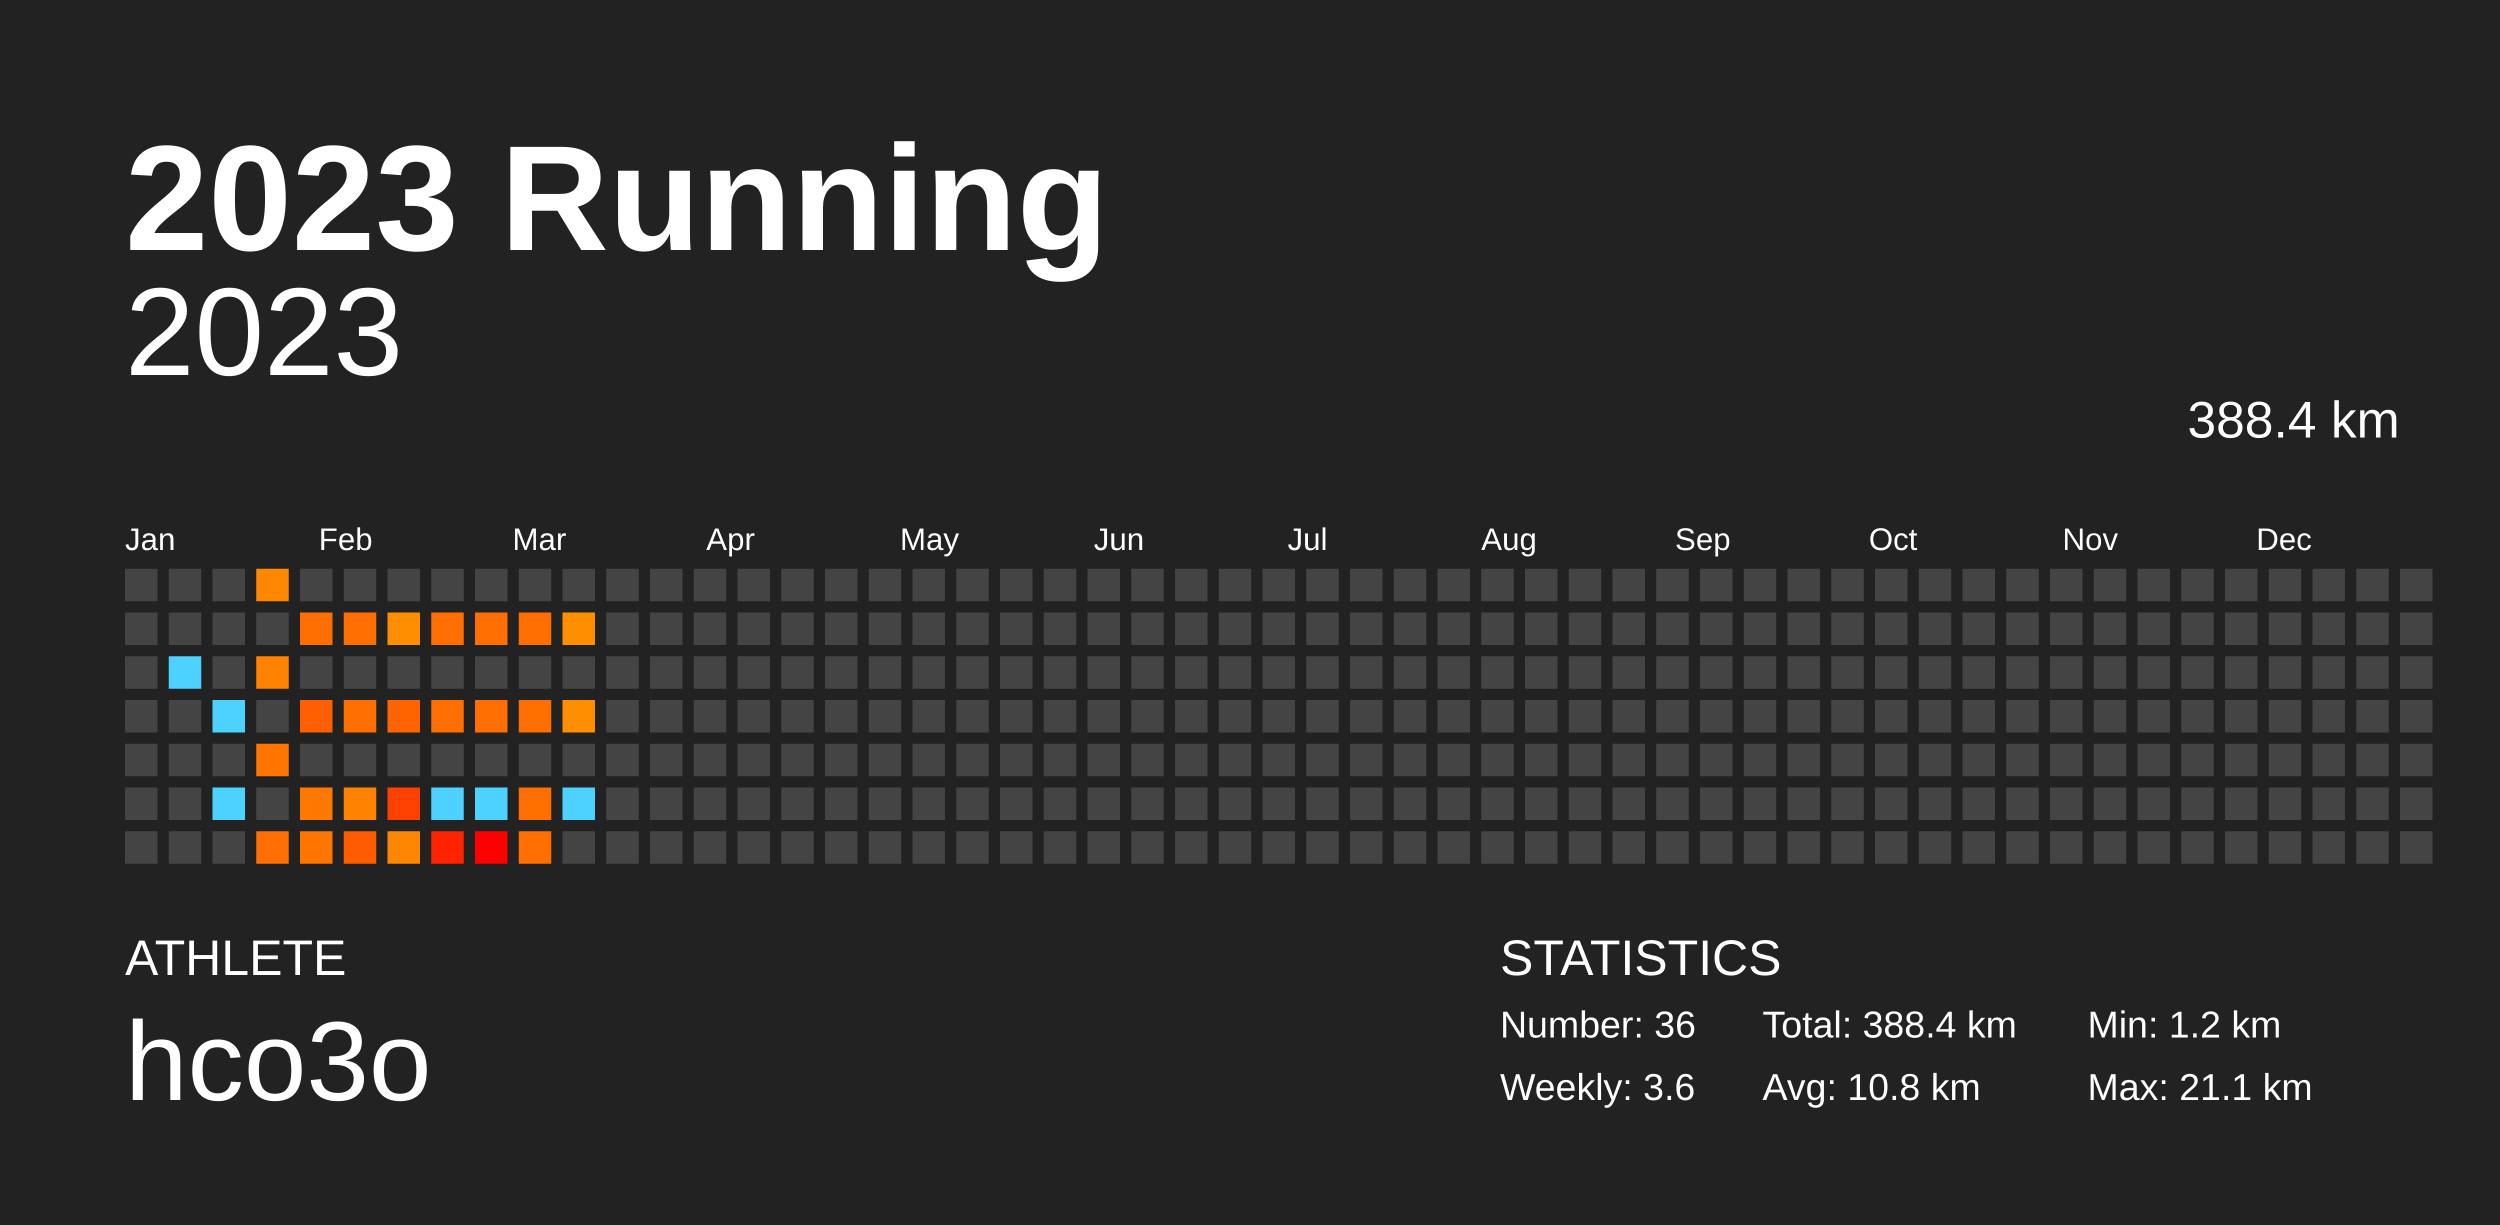
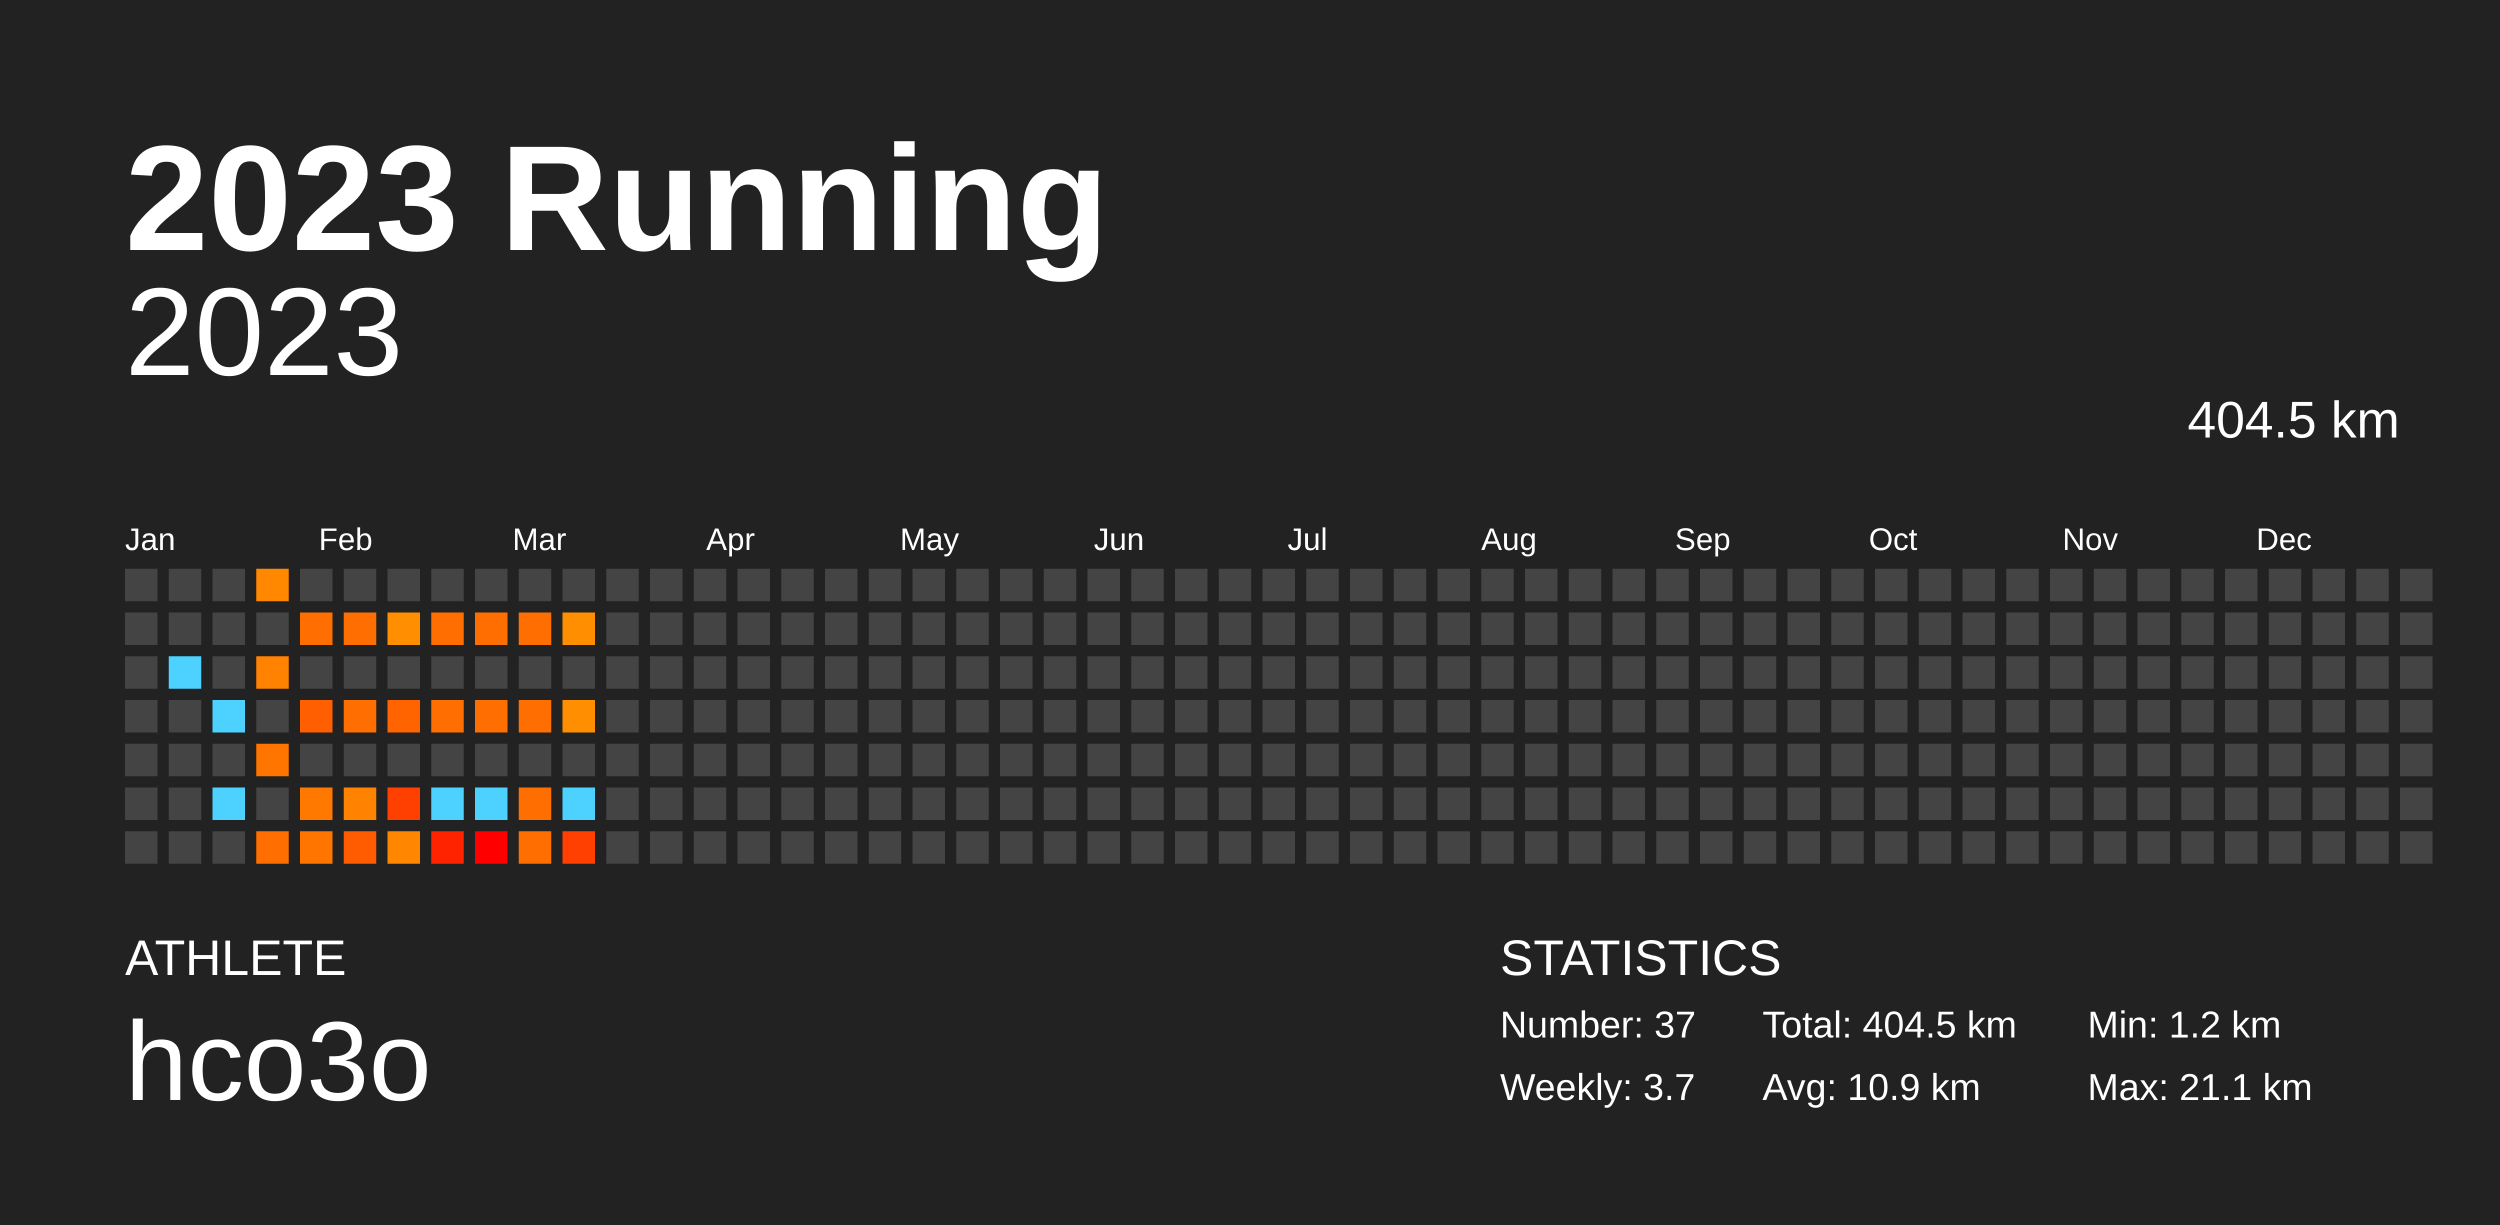
<svg xmlns="http://www.w3.org/2000/svg" baseProfile="full" height="98mm" version="1.1" viewBox="0,0,200,98" width="200mm">
  <defs />
  <rect fill="#222222" height="98" width="200" x="0" y="0" />
  <text fill="#FFFFFF" style="font-size:12px; font-family:Arial; font-weight:bold;" x="10" y="20">2023 Running</text>
  <text fill="#FFFFFF" style="font-size:4px; font-family:Arial" x="10" y="78">ATHLETE</text>
  <text fill="#FFFFFF" style="font-size:9px; font-family:Arial" x="10" y="88">hco3o</text>
  <text fill="#FFFFFF" style="font-size:4px; font-family:Arial" x="120" y="78">STATISTICS</text>
-   <text fill="#FFFFFF" style="font-size:3px; font-family:Arial" x="120" y="83">Number: 36</text>
-   <text fill="#FFFFFF" style="font-size:3px; font-family:Arial" x="120" y="88">Weekly: 3.6</text>
-   <text fill="#FFFFFF" style="font-size:3px; font-family:Arial" x="141" y="83">Total: 388.4 km</text>
-   <text fill="#FFFFFF" style="font-size:3px; font-family:Arial" x="141" y="88">Avg: 10.8 km</text>
+   <text fill="#FFFFFF" style="font-size:3px; font-family:Arial" x="120" y="83">Number: 37</text>
+   <text fill="#FFFFFF" style="font-size:3px; font-family:Arial" x="120" y="88">Weekly: 3.7</text>
+   <text fill="#FFFFFF" style="font-size:3px; font-family:Arial" x="141" y="83">Total: 404.5 km</text>
+   <text fill="#FFFFFF" style="font-size:3px; font-family:Arial" x="141" y="88">Avg: 10.9 km</text>
  <text fill="#FFFFFF" style="font-size:3px; font-family:Arial" x="167" y="83">Min: 1.2 km</text>
  <text fill="#FFFFFF" style="font-size:3px; font-family:Arial" x="167" y="88">Max: 21.1 km</text>
  <text alignment-baseline="hanging" fill="#FFFFFF" style="font-size:10.0px; font-family:Arial;" x="10" y="30">2023</text>
-   <text alignment-baseline="hanging" fill="#FFFFFF" style="font-size:4.125px; font-family:Arial;" x="175" y="35">388.4 km</text>
+   <text alignment-baseline="hanging" fill="#FFFFFF" style="font-size:4.125px; font-family:Arial;" x="175" y="35">404.5 km</text>
  <text fill="#FFFFFF" style="font-size:2.5px; font-family:Arial" x="10.0" y="44">Jan</text>
  <text fill="#FFFFFF" style="font-size:2.5px; font-family:Arial" x="25.5" y="44">Feb</text>
  <text fill="#FFFFFF" style="font-size:2.5px; font-family:Arial" x="41.0" y="44">Mar</text>
  <text fill="#FFFFFF" style="font-size:2.5px; font-family:Arial" x="56.5" y="44">Apr</text>
  <text fill="#FFFFFF" style="font-size:2.5px; font-family:Arial" x="72.0" y="44">May</text>
  <text fill="#FFFFFF" style="font-size:2.5px; font-family:Arial" x="87.5" y="44">Jun</text>
  <text fill="#FFFFFF" style="font-size:2.5px; font-family:Arial" x="103.0" y="44">Jul</text>
  <text fill="#FFFFFF" style="font-size:2.5px; font-family:Arial" x="118.5" y="44">Aug</text>
  <text fill="#FFFFFF" style="font-size:2.5px; font-family:Arial" x="134.0" y="44">Sep</text>
  <text fill="#FFFFFF" style="font-size:2.5px; font-family:Arial" x="149.5" y="44">Oct</text>
  <text fill="#FFFFFF" style="font-size:2.5px; font-family:Arial" x="165.0" y="44">Nov</text>
  <text fill="#FFFFFF" style="font-size:2.5px; font-family:Arial" x="180.5" y="44">Dec</text>
  <rect fill="#444444" height="2.6" width="2.6" x="10.0" y="45.5" />
  <rect fill="#444444" height="2.6" width="2.6" x="10.0" y="49.0" />
  <rect fill="#444444" height="2.6" width="2.6" x="10.0" y="52.5" />
  <rect fill="#444444" height="2.6" width="2.6" x="10.0" y="56.0" />
  <rect fill="#444444" height="2.6" width="2.6" x="10.0" y="59.5" />
  <rect fill="#444444" height="2.6" width="2.6" x="10.0" y="63.0" />
  <rect fill="#444444" height="2.6" width="2.6" x="10.0" y="66.5" />
  <rect fill="#444444" height="2.6" width="2.6" x="13.5" y="45.5" />
  <rect fill="#444444" height="2.6" width="2.6" x="13.5" y="49.0" />
  <rect fill="#4dd2ff" height="2.6" width="2.6" x="13.5" y="52.5" />
  <rect fill="#444444" height="2.6" width="2.6" x="13.5" y="56.0" />
  <rect fill="#444444" height="2.6" width="2.6" x="13.5" y="59.5" />
  <rect fill="#444444" height="2.6" width="2.6" x="13.5" y="63.0" />
  <rect fill="#444444" height="2.6" width="2.6" x="13.5" y="66.5" />
  <rect fill="#444444" height="2.6" width="2.6" x="17.0" y="45.5" />
  <rect fill="#444444" height="2.6" width="2.6" x="17.0" y="49.0" />
  <rect fill="#444444" height="2.6" width="2.6" x="17.0" y="52.5" />
  <rect fill="#4dd2ff" height="2.6" width="2.6" x="17.0" y="56.0" />
  <rect fill="#444444" height="2.6" width="2.6" x="17.0" y="59.5" />
  <rect fill="#4dd2ff" height="2.6" width="2.6" x="17.0" y="63.0" />
  <rect fill="#444444" height="2.6" width="2.6" x="17.0" y="66.5" />
  <rect fill="#ff8800" height="2.6" width="2.6" x="20.5" y="45.5" />
  <rect fill="#444444" height="2.6" width="2.6" x="20.5" y="49.0" />
  <rect fill="#ff8200" height="2.6" width="2.6" x="20.5" y="52.5" />
  <rect fill="#444444" height="2.6" width="2.6" x="20.5" y="56.0" />
  <rect fill="#ff7500" height="2.6" width="2.6" x="20.5" y="59.5" />
  <rect fill="#444444" height="2.6" width="2.6" x="20.5" y="63.0" />
  <rect fill="#ff6e00" height="2.6" width="2.6" x="20.5" y="66.5" />
  <rect fill="#444444" height="2.6" width="2.6" x="24.0" y="45.5" />
  <rect fill="#ff6e00" height="2.6" width="2.6" x="24.0" y="49.0" />
  <rect fill="#444444" height="2.6" width="2.6" x="24.0" y="52.5" />
  <rect fill="#ff5f00" height="2.6" width="2.6" x="24.0" y="56.0" />
  <rect fill="#444444" height="2.6" width="2.6" x="24.0" y="59.5" />
  <rect fill="#ff7800" height="2.6" width="2.6" x="24.0" y="63.0" />
  <rect fill="#ff7500" height="2.6" width="2.6" x="24.0" y="66.5" />
  <rect fill="#444444" height="2.6" width="2.6" x="27.5" y="45.5" />
  <rect fill="#ff6e00" height="2.6" width="2.6" x="27.5" y="49.0" />
  <rect fill="#444444" height="2.6" width="2.6" x="27.5" y="52.5" />
  <rect fill="#ff6e00" height="2.6" width="2.6" x="27.5" y="56.0" />
  <rect fill="#444444" height="2.6" width="2.6" x="27.5" y="59.5" />
  <rect fill="#ff8200" height="2.6" width="2.6" x="27.5" y="63.0" />
  <rect fill="#ff5b00" height="2.6" width="2.6" x="27.5" y="66.5" />
  <rect fill="#444444" height="2.6" width="2.6" x="31.0" y="45.5" />
  <rect fill="#ff8e00" height="2.6" width="2.6" x="31.0" y="49.0" />
  <rect fill="#444444" height="2.6" width="2.6" x="31.0" y="52.5" />
  <rect fill="#ff6400" height="2.6" width="2.6" x="31.0" y="56.0" />
  <rect fill="#444444" height="2.6" width="2.6" x="31.0" y="59.5" />
  <rect fill="#ff4000" height="2.6" width="2.6" x="31.0" y="63.0" />
  <rect fill="#ff8600" height="2.6" width="2.6" x="31.0" y="66.5" />
  <rect fill="#444444" height="2.6" width="2.6" x="34.5" y="45.5" />
  <rect fill="#ff6e00" height="2.6" width="2.6" x="34.5" y="49.0" />
  <rect fill="#444444" height="2.6" width="2.6" x="34.5" y="52.5" />
  <rect fill="#ff6e00" height="2.6" width="2.6" x="34.5" y="56.0" />
  <rect fill="#444444" height="2.6" width="2.6" x="34.5" y="59.5" />
  <rect fill="#4dd2ff" height="2.6" width="2.6" x="34.5" y="63.0" />
  <rect fill="#ff2300" height="2.6" width="2.6" x="34.5" y="66.5" />
  <rect fill="#444444" height="2.6" width="2.6" x="38.0" y="45.5" />
  <rect fill="#ff6e00" height="2.6" width="2.6" x="38.0" y="49.0" />
  <rect fill="#444444" height="2.6" width="2.6" x="38.0" y="52.5" />
  <rect fill="#ff6e00" height="2.6" width="2.6" x="38.0" y="56.0" />
  <rect fill="#444444" height="2.6" width="2.6" x="38.0" y="59.5" />
  <rect fill="#4dd2ff" height="2.6" width="2.6" x="38.0" y="63.0" />
  <rect fill="red" height="2.6" width="2.6" x="38.0" y="66.5" />
  <rect fill="#444444" height="2.6" width="2.6" x="41.5" y="45.5" />
  <rect fill="#ff6e00" height="2.6" width="2.6" x="41.5" y="49.0" />
  <rect fill="#444444" height="2.6" width="2.6" x="41.5" y="52.5" />
  <rect fill="#ff6e00" height="2.6" width="2.6" x="41.5" y="56.0" />
  <rect fill="#444444" height="2.6" width="2.6" x="41.5" y="59.5" />
  <rect fill="#ff6e00" height="2.6" width="2.6" x="41.5" y="63.0" />
  <rect fill="#ff6e00" height="2.6" width="2.6" x="41.5" y="66.5" />
  <rect fill="#444444" height="2.6" width="2.6" x="45.0" y="45.5" />
  <rect fill="#ff8f00" height="2.6" width="2.6" x="45.0" y="49.0" />
  <rect fill="#444444" height="2.6" width="2.6" x="45.0" y="52.5" />
  <rect fill="#ff8f00" height="2.6" width="2.6" x="45.0" y="56.0" />
  <rect fill="#444444" height="2.6" width="2.6" x="45.0" y="59.5" />
  <rect fill="#4dd2ff" height="2.6" width="2.6" x="45.0" y="63.0" />
-   <rect fill="#444444" height="2.6" width="2.6" x="45.0" y="66.5" />
+   <rect fill="#ff4000" height="2.6" width="2.6" x="45.0" y="66.5" />
  <rect fill="#444444" height="2.6" width="2.6" x="48.5" y="45.5" />
  <rect fill="#444444" height="2.6" width="2.6" x="48.5" y="49.0" />
  <rect fill="#444444" height="2.6" width="2.6" x="48.5" y="52.5" />
  <rect fill="#444444" height="2.6" width="2.6" x="48.5" y="56.0" />
  <rect fill="#444444" height="2.6" width="2.6" x="48.5" y="59.5" />
  <rect fill="#444444" height="2.6" width="2.6" x="48.5" y="63.0" />
  <rect fill="#444444" height="2.6" width="2.6" x="48.5" y="66.5" />
  <rect fill="#444444" height="2.6" width="2.6" x="52.0" y="45.5" />
  <rect fill="#444444" height="2.6" width="2.6" x="52.0" y="49.0" />
  <rect fill="#444444" height="2.6" width="2.6" x="52.0" y="52.5" />
  <rect fill="#444444" height="2.6" width="2.6" x="52.0" y="56.0" />
  <rect fill="#444444" height="2.6" width="2.6" x="52.0" y="59.5" />
  <rect fill="#444444" height="2.6" width="2.6" x="52.0" y="63.0" />
  <rect fill="#444444" height="2.6" width="2.6" x="52.0" y="66.5" />
  <rect fill="#444444" height="2.6" width="2.6" x="55.5" y="45.5" />
  <rect fill="#444444" height="2.6" width="2.6" x="55.5" y="49.0" />
  <rect fill="#444444" height="2.6" width="2.6" x="55.5" y="52.5" />
  <rect fill="#444444" height="2.6" width="2.6" x="55.5" y="56.0" />
  <rect fill="#444444" height="2.6" width="2.6" x="55.5" y="59.5" />
  <rect fill="#444444" height="2.6" width="2.6" x="55.5" y="63.0" />
  <rect fill="#444444" height="2.6" width="2.6" x="55.5" y="66.5" />
  <rect fill="#444444" height="2.6" width="2.6" x="59.0" y="45.5" />
  <rect fill="#444444" height="2.6" width="2.6" x="59.0" y="49.0" />
  <rect fill="#444444" height="2.6" width="2.6" x="59.0" y="52.5" />
  <rect fill="#444444" height="2.6" width="2.6" x="59.0" y="56.0" />
  <rect fill="#444444" height="2.6" width="2.6" x="59.0" y="59.5" />
  <rect fill="#444444" height="2.6" width="2.6" x="59.0" y="63.0" />
  <rect fill="#444444" height="2.6" width="2.6" x="59.0" y="66.5" />
  <rect fill="#444444" height="2.6" width="2.6" x="62.5" y="45.5" />
  <rect fill="#444444" height="2.6" width="2.6" x="62.5" y="49.0" />
  <rect fill="#444444" height="2.6" width="2.6" x="62.5" y="52.5" />
  <rect fill="#444444" height="2.6" width="2.6" x="62.5" y="56.0" />
  <rect fill="#444444" height="2.6" width="2.6" x="62.5" y="59.5" />
  <rect fill="#444444" height="2.6" width="2.6" x="62.5" y="63.0" />
  <rect fill="#444444" height="2.6" width="2.6" x="62.5" y="66.5" />
  <rect fill="#444444" height="2.6" width="2.6" x="66.0" y="45.5" />
  <rect fill="#444444" height="2.6" width="2.6" x="66.0" y="49.0" />
  <rect fill="#444444" height="2.6" width="2.6" x="66.0" y="52.5" />
  <rect fill="#444444" height="2.6" width="2.6" x="66.0" y="56.0" />
  <rect fill="#444444" height="2.6" width="2.6" x="66.0" y="59.5" />
  <rect fill="#444444" height="2.6" width="2.6" x="66.0" y="63.0" />
  <rect fill="#444444" height="2.6" width="2.6" x="66.0" y="66.5" />
  <rect fill="#444444" height="2.6" width="2.6" x="69.5" y="45.5" />
  <rect fill="#444444" height="2.6" width="2.6" x="69.5" y="49.0" />
  <rect fill="#444444" height="2.6" width="2.6" x="69.5" y="52.5" />
  <rect fill="#444444" height="2.6" width="2.6" x="69.5" y="56.0" />
  <rect fill="#444444" height="2.6" width="2.6" x="69.5" y="59.5" />
  <rect fill="#444444" height="2.6" width="2.6" x="69.5" y="63.0" />
  <rect fill="#444444" height="2.6" width="2.6" x="69.5" y="66.5" />
  <rect fill="#444444" height="2.6" width="2.6" x="73.0" y="45.5" />
  <rect fill="#444444" height="2.6" width="2.6" x="73.0" y="49.0" />
  <rect fill="#444444" height="2.6" width="2.6" x="73.0" y="52.5" />
  <rect fill="#444444" height="2.6" width="2.6" x="73.0" y="56.0" />
  <rect fill="#444444" height="2.6" width="2.6" x="73.0" y="59.5" />
  <rect fill="#444444" height="2.6" width="2.6" x="73.0" y="63.0" />
  <rect fill="#444444" height="2.6" width="2.6" x="73.0" y="66.5" />
  <rect fill="#444444" height="2.6" width="2.6" x="76.5" y="45.5" />
  <rect fill="#444444" height="2.6" width="2.6" x="76.5" y="49.0" />
  <rect fill="#444444" height="2.6" width="2.6" x="76.5" y="52.5" />
  <rect fill="#444444" height="2.6" width="2.6" x="76.5" y="56.0" />
  <rect fill="#444444" height="2.6" width="2.6" x="76.5" y="59.5" />
  <rect fill="#444444" height="2.6" width="2.6" x="76.5" y="63.0" />
  <rect fill="#444444" height="2.6" width="2.6" x="76.5" y="66.5" />
  <rect fill="#444444" height="2.6" width="2.6" x="80.0" y="45.5" />
  <rect fill="#444444" height="2.6" width="2.6" x="80.0" y="49.0" />
  <rect fill="#444444" height="2.6" width="2.6" x="80.0" y="52.5" />
  <rect fill="#444444" height="2.6" width="2.6" x="80.0" y="56.0" />
  <rect fill="#444444" height="2.6" width="2.6" x="80.0" y="59.5" />
  <rect fill="#444444" height="2.6" width="2.6" x="80.0" y="63.0" />
  <rect fill="#444444" height="2.6" width="2.6" x="80.0" y="66.5" />
  <rect fill="#444444" height="2.6" width="2.6" x="83.5" y="45.5" />
  <rect fill="#444444" height="2.6" width="2.6" x="83.5" y="49.0" />
  <rect fill="#444444" height="2.6" width="2.6" x="83.5" y="52.5" />
  <rect fill="#444444" height="2.6" width="2.6" x="83.5" y="56.0" />
  <rect fill="#444444" height="2.6" width="2.6" x="83.5" y="59.5" />
  <rect fill="#444444" height="2.6" width="2.6" x="83.5" y="63.0" />
  <rect fill="#444444" height="2.6" width="2.6" x="83.5" y="66.5" />
  <rect fill="#444444" height="2.6" width="2.6" x="87.0" y="45.5" />
  <rect fill="#444444" height="2.6" width="2.6" x="87.0" y="49.0" />
  <rect fill="#444444" height="2.6" width="2.6" x="87.0" y="52.5" />
  <rect fill="#444444" height="2.6" width="2.6" x="87.0" y="56.0" />
  <rect fill="#444444" height="2.6" width="2.6" x="87.0" y="59.5" />
  <rect fill="#444444" height="2.6" width="2.6" x="87.0" y="63.0" />
  <rect fill="#444444" height="2.6" width="2.6" x="87.0" y="66.5" />
  <rect fill="#444444" height="2.6" width="2.6" x="90.5" y="45.5" />
  <rect fill="#444444" height="2.6" width="2.6" x="90.5" y="49.0" />
  <rect fill="#444444" height="2.6" width="2.6" x="90.5" y="52.5" />
  <rect fill="#444444" height="2.6" width="2.6" x="90.5" y="56.0" />
  <rect fill="#444444" height="2.6" width="2.6" x="90.5" y="59.5" />
  <rect fill="#444444" height="2.6" width="2.6" x="90.5" y="63.0" />
  <rect fill="#444444" height="2.6" width="2.6" x="90.5" y="66.5" />
  <rect fill="#444444" height="2.6" width="2.6" x="94.0" y="45.5" />
  <rect fill="#444444" height="2.6" width="2.6" x="94.0" y="49.0" />
  <rect fill="#444444" height="2.6" width="2.6" x="94.0" y="52.5" />
  <rect fill="#444444" height="2.6" width="2.6" x="94.0" y="56.0" />
  <rect fill="#444444" height="2.6" width="2.6" x="94.0" y="59.5" />
  <rect fill="#444444" height="2.6" width="2.6" x="94.0" y="63.0" />
  <rect fill="#444444" height="2.6" width="2.6" x="94.0" y="66.5" />
  <rect fill="#444444" height="2.6" width="2.6" x="97.5" y="45.5" />
  <rect fill="#444444" height="2.6" width="2.6" x="97.5" y="49.0" />
  <rect fill="#444444" height="2.6" width="2.6" x="97.5" y="52.5" />
  <rect fill="#444444" height="2.6" width="2.6" x="97.5" y="56.0" />
  <rect fill="#444444" height="2.6" width="2.6" x="97.5" y="59.5" />
  <rect fill="#444444" height="2.6" width="2.6" x="97.5" y="63.0" />
  <rect fill="#444444" height="2.6" width="2.6" x="97.5" y="66.5" />
  <rect fill="#444444" height="2.6" width="2.6" x="101.0" y="45.5" />
  <rect fill="#444444" height="2.6" width="2.6" x="101.0" y="49.0" />
  <rect fill="#444444" height="2.6" width="2.6" x="101.0" y="52.5" />
  <rect fill="#444444" height="2.6" width="2.6" x="101.0" y="56.0" />
  <rect fill="#444444" height="2.6" width="2.6" x="101.0" y="59.5" />
  <rect fill="#444444" height="2.6" width="2.6" x="101.0" y="63.0" />
  <rect fill="#444444" height="2.6" width="2.6" x="101.0" y="66.5" />
  <rect fill="#444444" height="2.6" width="2.6" x="104.5" y="45.5" />
  <rect fill="#444444" height="2.6" width="2.6" x="104.5" y="49.0" />
  <rect fill="#444444" height="2.6" width="2.6" x="104.5" y="52.5" />
  <rect fill="#444444" height="2.6" width="2.6" x="104.5" y="56.0" />
  <rect fill="#444444" height="2.6" width="2.6" x="104.5" y="59.5" />
  <rect fill="#444444" height="2.6" width="2.6" x="104.5" y="63.0" />
  <rect fill="#444444" height="2.6" width="2.6" x="104.5" y="66.5" />
  <rect fill="#444444" height="2.6" width="2.6" x="108.0" y="45.5" />
  <rect fill="#444444" height="2.6" width="2.6" x="108.0" y="49.0" />
  <rect fill="#444444" height="2.6" width="2.6" x="108.0" y="52.5" />
  <rect fill="#444444" height="2.6" width="2.6" x="108.0" y="56.0" />
  <rect fill="#444444" height="2.6" width="2.6" x="108.0" y="59.5" />
  <rect fill="#444444" height="2.6" width="2.6" x="108.0" y="63.0" />
  <rect fill="#444444" height="2.6" width="2.6" x="108.0" y="66.5" />
  <rect fill="#444444" height="2.6" width="2.6" x="111.5" y="45.5" />
  <rect fill="#444444" height="2.6" width="2.6" x="111.5" y="49.0" />
  <rect fill="#444444" height="2.6" width="2.6" x="111.5" y="52.5" />
  <rect fill="#444444" height="2.6" width="2.6" x="111.5" y="56.0" />
  <rect fill="#444444" height="2.6" width="2.6" x="111.5" y="59.5" />
  <rect fill="#444444" height="2.6" width="2.6" x="111.5" y="63.0" />
  <rect fill="#444444" height="2.6" width="2.6" x="111.5" y="66.5" />
  <rect fill="#444444" height="2.6" width="2.6" x="115.0" y="45.5" />
  <rect fill="#444444" height="2.6" width="2.6" x="115.0" y="49.0" />
  <rect fill="#444444" height="2.6" width="2.6" x="115.0" y="52.5" />
  <rect fill="#444444" height="2.6" width="2.6" x="115.0" y="56.0" />
  <rect fill="#444444" height="2.6" width="2.6" x="115.0" y="59.5" />
  <rect fill="#444444" height="2.6" width="2.6" x="115.0" y="63.0" />
  <rect fill="#444444" height="2.6" width="2.6" x="115.0" y="66.5" />
  <rect fill="#444444" height="2.6" width="2.6" x="118.5" y="45.5" />
  <rect fill="#444444" height="2.6" width="2.6" x="118.5" y="49.0" />
  <rect fill="#444444" height="2.6" width="2.6" x="118.5" y="52.5" />
  <rect fill="#444444" height="2.6" width="2.6" x="118.5" y="56.0" />
  <rect fill="#444444" height="2.6" width="2.6" x="118.5" y="59.5" />
  <rect fill="#444444" height="2.6" width="2.6" x="118.5" y="63.0" />
  <rect fill="#444444" height="2.6" width="2.6" x="118.5" y="66.5" />
  <rect fill="#444444" height="2.6" width="2.6" x="122.0" y="45.5" />
  <rect fill="#444444" height="2.6" width="2.6" x="122.0" y="49.0" />
  <rect fill="#444444" height="2.6" width="2.6" x="122.0" y="52.5" />
  <rect fill="#444444" height="2.6" width="2.6" x="122.0" y="56.0" />
  <rect fill="#444444" height="2.6" width="2.6" x="122.0" y="59.5" />
  <rect fill="#444444" height="2.6" width="2.6" x="122.0" y="63.0" />
  <rect fill="#444444" height="2.6" width="2.6" x="122.0" y="66.5" />
  <rect fill="#444444" height="2.6" width="2.6" x="125.5" y="45.5" />
  <rect fill="#444444" height="2.6" width="2.6" x="125.5" y="49.0" />
  <rect fill="#444444" height="2.6" width="2.6" x="125.5" y="52.5" />
  <rect fill="#444444" height="2.6" width="2.6" x="125.5" y="56.0" />
  <rect fill="#444444" height="2.6" width="2.6" x="125.5" y="59.5" />
  <rect fill="#444444" height="2.6" width="2.6" x="125.5" y="63.0" />
  <rect fill="#444444" height="2.6" width="2.6" x="125.5" y="66.5" />
  <rect fill="#444444" height="2.6" width="2.6" x="129.0" y="45.5" />
  <rect fill="#444444" height="2.6" width="2.6" x="129.0" y="49.0" />
  <rect fill="#444444" height="2.6" width="2.6" x="129.0" y="52.5" />
  <rect fill="#444444" height="2.6" width="2.6" x="129.0" y="56.0" />
  <rect fill="#444444" height="2.6" width="2.6" x="129.0" y="59.5" />
  <rect fill="#444444" height="2.6" width="2.6" x="129.0" y="63.0" />
  <rect fill="#444444" height="2.6" width="2.6" x="129.0" y="66.5" />
  <rect fill="#444444" height="2.6" width="2.6" x="132.5" y="45.5" />
  <rect fill="#444444" height="2.6" width="2.6" x="132.5" y="49.0" />
  <rect fill="#444444" height="2.6" width="2.6" x="132.5" y="52.5" />
  <rect fill="#444444" height="2.6" width="2.6" x="132.5" y="56.0" />
  <rect fill="#444444" height="2.6" width="2.6" x="132.5" y="59.5" />
  <rect fill="#444444" height="2.6" width="2.6" x="132.5" y="63.0" />
  <rect fill="#444444" height="2.6" width="2.6" x="132.5" y="66.5" />
  <rect fill="#444444" height="2.6" width="2.6" x="136.0" y="45.5" />
  <rect fill="#444444" height="2.6" width="2.6" x="136.0" y="49.0" />
  <rect fill="#444444" height="2.6" width="2.6" x="136.0" y="52.5" />
  <rect fill="#444444" height="2.6" width="2.6" x="136.0" y="56.0" />
  <rect fill="#444444" height="2.6" width="2.6" x="136.0" y="59.5" />
  <rect fill="#444444" height="2.6" width="2.6" x="136.0" y="63.0" />
  <rect fill="#444444" height="2.6" width="2.6" x="136.0" y="66.5" />
  <rect fill="#444444" height="2.6" width="2.6" x="139.5" y="45.5" />
  <rect fill="#444444" height="2.6" width="2.6" x="139.5" y="49.0" />
  <rect fill="#444444" height="2.6" width="2.6" x="139.5" y="52.5" />
  <rect fill="#444444" height="2.6" width="2.6" x="139.5" y="56.0" />
  <rect fill="#444444" height="2.6" width="2.6" x="139.5" y="59.5" />
  <rect fill="#444444" height="2.6" width="2.6" x="139.5" y="63.0" />
  <rect fill="#444444" height="2.6" width="2.6" x="139.5" y="66.5" />
  <rect fill="#444444" height="2.6" width="2.6" x="143.0" y="45.5" />
  <rect fill="#444444" height="2.6" width="2.6" x="143.0" y="49.0" />
  <rect fill="#444444" height="2.6" width="2.6" x="143.0" y="52.5" />
  <rect fill="#444444" height="2.6" width="2.6" x="143.0" y="56.0" />
  <rect fill="#444444" height="2.6" width="2.6" x="143.0" y="59.5" />
  <rect fill="#444444" height="2.6" width="2.6" x="143.0" y="63.0" />
  <rect fill="#444444" height="2.6" width="2.6" x="143.0" y="66.5" />
  <rect fill="#444444" height="2.6" width="2.6" x="146.5" y="45.5" />
  <rect fill="#444444" height="2.6" width="2.6" x="146.5" y="49.0" />
  <rect fill="#444444" height="2.6" width="2.6" x="146.5" y="52.5" />
  <rect fill="#444444" height="2.6" width="2.6" x="146.5" y="56.0" />
  <rect fill="#444444" height="2.6" width="2.6" x="146.5" y="59.5" />
  <rect fill="#444444" height="2.6" width="2.6" x="146.5" y="63.0" />
  <rect fill="#444444" height="2.6" width="2.6" x="146.5" y="66.5" />
  <rect fill="#444444" height="2.6" width="2.6" x="150.0" y="45.5" />
  <rect fill="#444444" height="2.6" width="2.6" x="150.0" y="49.0" />
  <rect fill="#444444" height="2.6" width="2.6" x="150.0" y="52.5" />
  <rect fill="#444444" height="2.6" width="2.6" x="150.0" y="56.0" />
  <rect fill="#444444" height="2.6" width="2.6" x="150.0" y="59.5" />
  <rect fill="#444444" height="2.6" width="2.6" x="150.0" y="63.0" />
  <rect fill="#444444" height="2.6" width="2.6" x="150.0" y="66.5" />
  <rect fill="#444444" height="2.6" width="2.6" x="153.5" y="45.5" />
  <rect fill="#444444" height="2.6" width="2.6" x="153.5" y="49.0" />
  <rect fill="#444444" height="2.6" width="2.6" x="153.5" y="52.5" />
  <rect fill="#444444" height="2.6" width="2.6" x="153.5" y="56.0" />
  <rect fill="#444444" height="2.6" width="2.6" x="153.5" y="59.5" />
  <rect fill="#444444" height="2.6" width="2.6" x="153.5" y="63.0" />
  <rect fill="#444444" height="2.6" width="2.6" x="153.5" y="66.5" />
  <rect fill="#444444" height="2.6" width="2.6" x="157.0" y="45.5" />
  <rect fill="#444444" height="2.6" width="2.6" x="157.0" y="49.0" />
  <rect fill="#444444" height="2.6" width="2.6" x="157.0" y="52.5" />
  <rect fill="#444444" height="2.6" width="2.6" x="157.0" y="56.0" />
  <rect fill="#444444" height="2.6" width="2.6" x="157.0" y="59.5" />
  <rect fill="#444444" height="2.6" width="2.6" x="157.0" y="63.0" />
  <rect fill="#444444" height="2.6" width="2.6" x="157.0" y="66.5" />
  <rect fill="#444444" height="2.6" width="2.6" x="160.5" y="45.5" />
  <rect fill="#444444" height="2.6" width="2.6" x="160.5" y="49.0" />
  <rect fill="#444444" height="2.6" width="2.6" x="160.5" y="52.5" />
  <rect fill="#444444" height="2.6" width="2.6" x="160.5" y="56.0" />
  <rect fill="#444444" height="2.6" width="2.6" x="160.5" y="59.5" />
  <rect fill="#444444" height="2.6" width="2.6" x="160.5" y="63.0" />
  <rect fill="#444444" height="2.6" width="2.6" x="160.5" y="66.5" />
  <rect fill="#444444" height="2.6" width="2.6" x="164.0" y="45.5" />
  <rect fill="#444444" height="2.6" width="2.6" x="164.0" y="49.0" />
  <rect fill="#444444" height="2.6" width="2.6" x="164.0" y="52.5" />
  <rect fill="#444444" height="2.6" width="2.6" x="164.0" y="56.0" />
  <rect fill="#444444" height="2.6" width="2.6" x="164.0" y="59.5" />
  <rect fill="#444444" height="2.6" width="2.6" x="164.0" y="63.0" />
  <rect fill="#444444" height="2.6" width="2.6" x="164.0" y="66.5" />
  <rect fill="#444444" height="2.6" width="2.6" x="167.5" y="45.5" />
  <rect fill="#444444" height="2.6" width="2.6" x="167.5" y="49.0" />
  <rect fill="#444444" height="2.6" width="2.6" x="167.5" y="52.5" />
  <rect fill="#444444" height="2.6" width="2.6" x="167.5" y="56.0" />
  <rect fill="#444444" height="2.6" width="2.6" x="167.5" y="59.5" />
  <rect fill="#444444" height="2.6" width="2.6" x="167.5" y="63.0" />
  <rect fill="#444444" height="2.6" width="2.6" x="167.5" y="66.5" />
  <rect fill="#444444" height="2.6" width="2.6" x="171.0" y="45.5" />
  <rect fill="#444444" height="2.6" width="2.6" x="171.0" y="49.0" />
  <rect fill="#444444" height="2.6" width="2.6" x="171.0" y="52.5" />
  <rect fill="#444444" height="2.6" width="2.6" x="171.0" y="56.0" />
  <rect fill="#444444" height="2.6" width="2.6" x="171.0" y="59.5" />
  <rect fill="#444444" height="2.6" width="2.6" x="171.0" y="63.0" />
  <rect fill="#444444" height="2.6" width="2.6" x="171.0" y="66.5" />
  <rect fill="#444444" height="2.6" width="2.6" x="174.5" y="45.5" />
  <rect fill="#444444" height="2.6" width="2.6" x="174.5" y="49.0" />
  <rect fill="#444444" height="2.6" width="2.6" x="174.5" y="52.5" />
  <rect fill="#444444" height="2.6" width="2.6" x="174.5" y="56.0" />
  <rect fill="#444444" height="2.6" width="2.6" x="174.5" y="59.5" />
  <rect fill="#444444" height="2.6" width="2.6" x="174.5" y="63.0" />
  <rect fill="#444444" height="2.6" width="2.6" x="174.5" y="66.5" />
  <rect fill="#444444" height="2.6" width="2.6" x="178.0" y="45.5" />
  <rect fill="#444444" height="2.6" width="2.6" x="178.0" y="49.0" />
  <rect fill="#444444" height="2.6" width="2.6" x="178.0" y="52.5" />
  <rect fill="#444444" height="2.6" width="2.6" x="178.0" y="56.0" />
  <rect fill="#444444" height="2.6" width="2.6" x="178.0" y="59.5" />
  <rect fill="#444444" height="2.6" width="2.6" x="178.0" y="63.0" />
  <rect fill="#444444" height="2.6" width="2.6" x="178.0" y="66.5" />
  <rect fill="#444444" height="2.6" width="2.6" x="181.5" y="45.5" />
  <rect fill="#444444" height="2.6" width="2.6" x="181.5" y="49.0" />
  <rect fill="#444444" height="2.6" width="2.6" x="181.5" y="52.5" />
  <rect fill="#444444" height="2.6" width="2.6" x="181.5" y="56.0" />
  <rect fill="#444444" height="2.6" width="2.6" x="181.5" y="59.5" />
  <rect fill="#444444" height="2.6" width="2.6" x="181.5" y="63.0" />
  <rect fill="#444444" height="2.6" width="2.6" x="181.5" y="66.5" />
  <rect fill="#444444" height="2.6" width="2.6" x="185.0" y="45.5" />
  <rect fill="#444444" height="2.6" width="2.6" x="185.0" y="49.0" />
  <rect fill="#444444" height="2.6" width="2.6" x="185.0" y="52.5" />
  <rect fill="#444444" height="2.6" width="2.6" x="185.0" y="56.0" />
  <rect fill="#444444" height="2.6" width="2.6" x="185.0" y="59.5" />
  <rect fill="#444444" height="2.6" width="2.6" x="185.0" y="63.0" />
  <rect fill="#444444" height="2.6" width="2.6" x="185.0" y="66.5" />
  <rect fill="#444444" height="2.6" width="2.6" x="188.5" y="45.5" />
  <rect fill="#444444" height="2.6" width="2.6" x="188.5" y="49.0" />
  <rect fill="#444444" height="2.6" width="2.6" x="188.5" y="52.5" />
  <rect fill="#444444" height="2.6" width="2.6" x="188.5" y="56.0" />
  <rect fill="#444444" height="2.6" width="2.6" x="188.5" y="59.5" />
  <rect fill="#444444" height="2.6" width="2.6" x="188.5" y="63.0" />
  <rect fill="#444444" height="2.6" width="2.6" x="188.5" y="66.5" />
  <rect fill="#444444" height="2.6" width="2.6" x="192.0" y="45.5" />
  <rect fill="#444444" height="2.6" width="2.6" x="192.0" y="49.0" />
  <rect fill="#444444" height="2.6" width="2.6" x="192.0" y="52.5" />
  <rect fill="#444444" height="2.6" width="2.6" x="192.0" y="56.0" />
  <rect fill="#444444" height="2.6" width="2.6" x="192.0" y="59.5" />
  <rect fill="#444444" height="2.6" width="2.6" x="192.0" y="63.0" />
  <rect fill="#444444" height="2.6" width="2.6" x="192.0" y="66.5" />
</svg>
